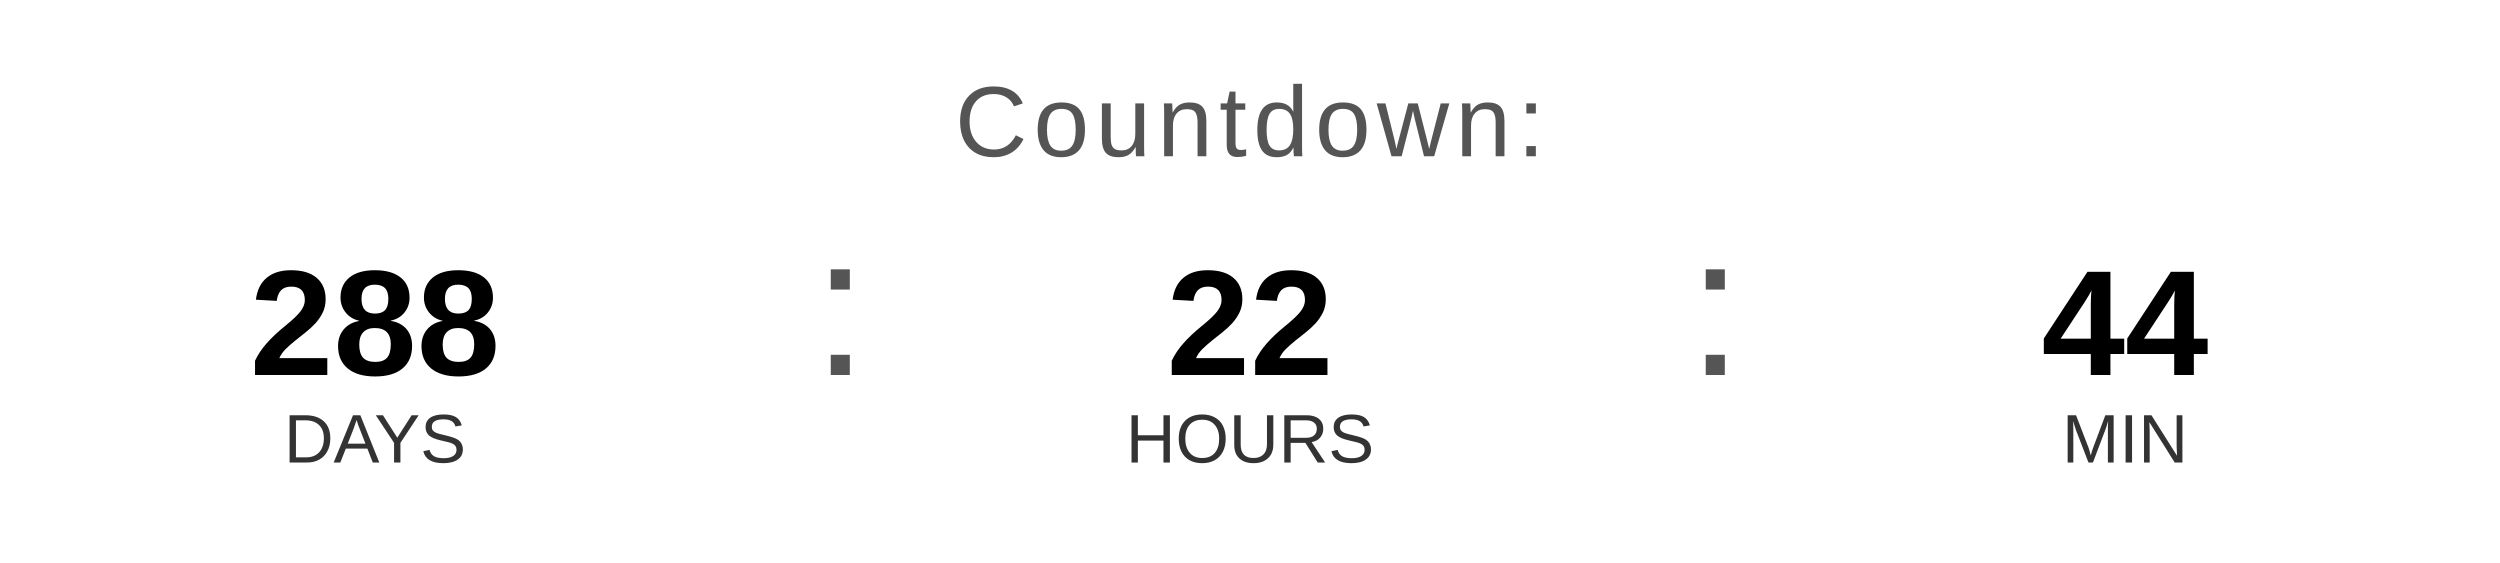
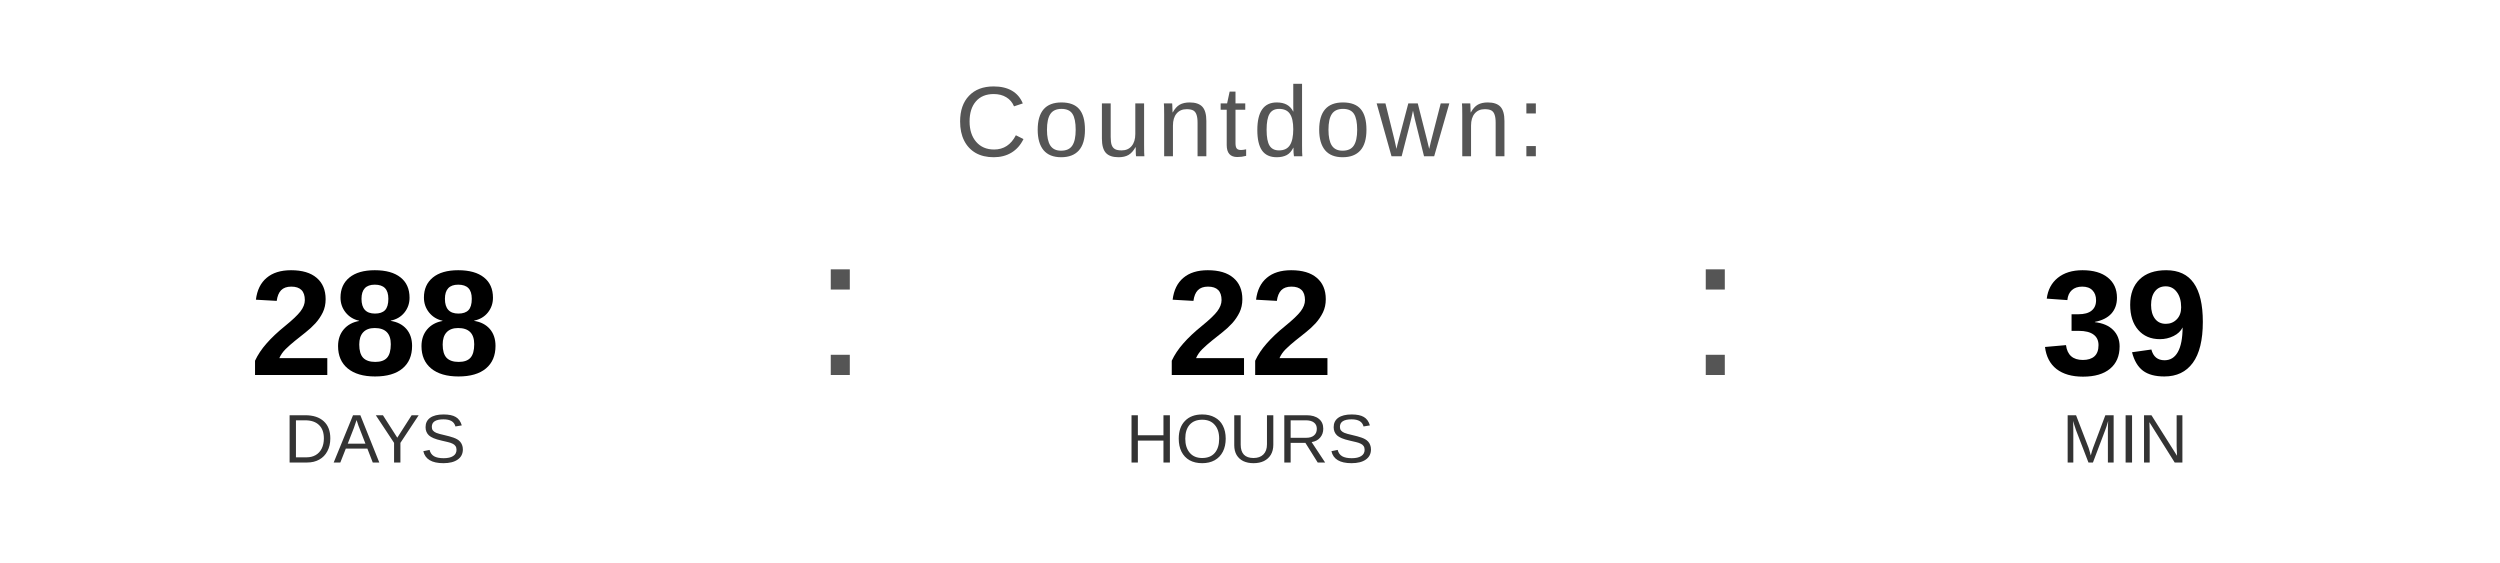
<svg xmlns="http://www.w3.org/2000/svg" width="400" height="90" viewBox="0 0 400 90">
  <text x="200" y="25" font-family="Arial, Helvetica, sans-serif" font-size="16" fill="#555555" text-anchor="middle" letter-spacing="1">
    Countdown:
  </text>
  <text x="60" y="60" font-family="Arial, Helvetica, sans-serif" font-size="24" font-weight="bold" fill="#000000" text-anchor="middle">288</text>
  <text x="60" y="74" font-family="Arial, Helvetica, sans-serif" font-size="11" fill="#333333" text-anchor="middle">DAYS</text>
  <text x="130" y="60" font-family="Arial, sans-serif" font-size="32" fill="#555555">:</text>
  <text x="200" y="60" font-family="Arial, Helvetica, sans-serif" font-size="24" font-weight="bold" fill="#000000" text-anchor="middle">22</text>
  <text x="200" y="74" font-family="Arial, Helvetica, sans-serif" font-size="11" fill="#333333" text-anchor="middle">HOURS</text>
  <text x="270" y="60" font-family="Arial, sans-serif" font-size="32" fill="#555555">:</text>
-   <text x="340" y="60" font-family="Arial, Helvetica, sans-serif" font-size="24" font-weight="bold" fill="#000000" text-anchor="middle">44</text>
+   <text x="340" y="60" font-family="Arial, Helvetica, sans-serif" font-size="24" font-weight="bold" fill="#000000" text-anchor="middle">39</text>
  <text x="340" y="74" font-family="Arial, Helvetica, sans-serif" font-size="11" fill="#333333" text-anchor="middle">MIN</text>
</svg>
